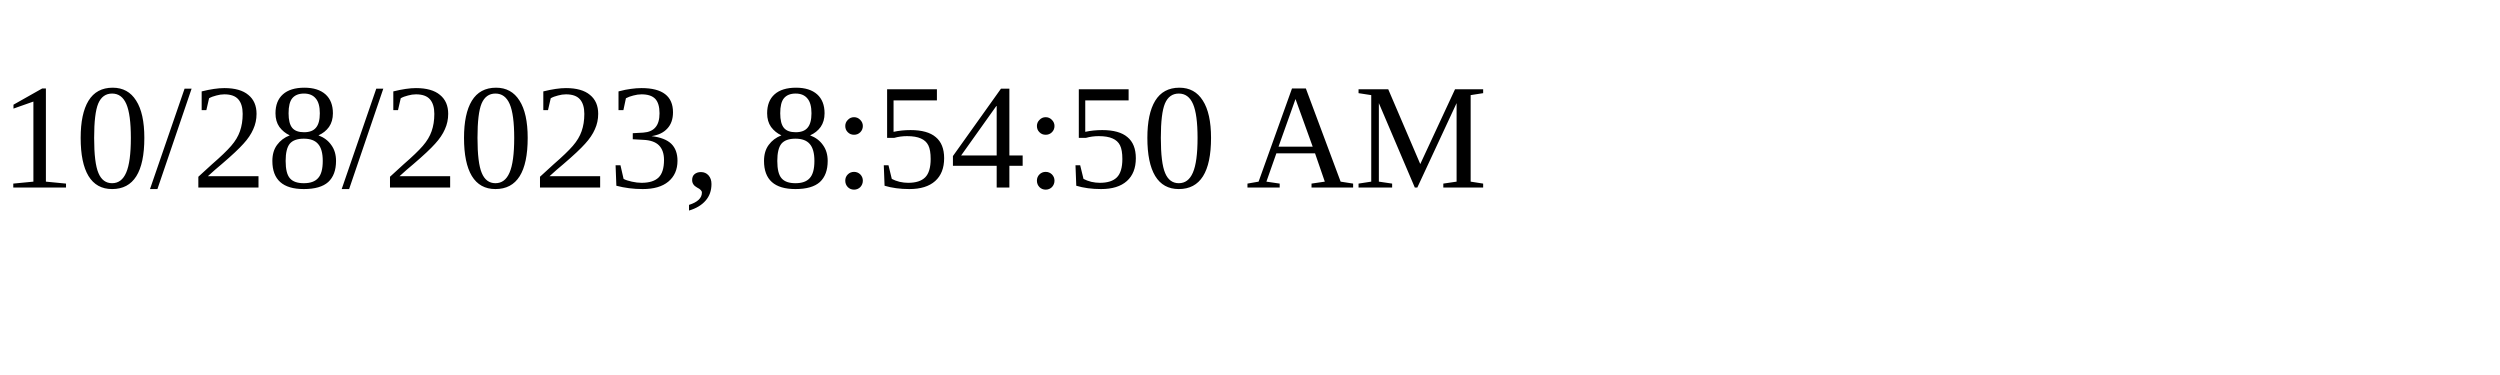
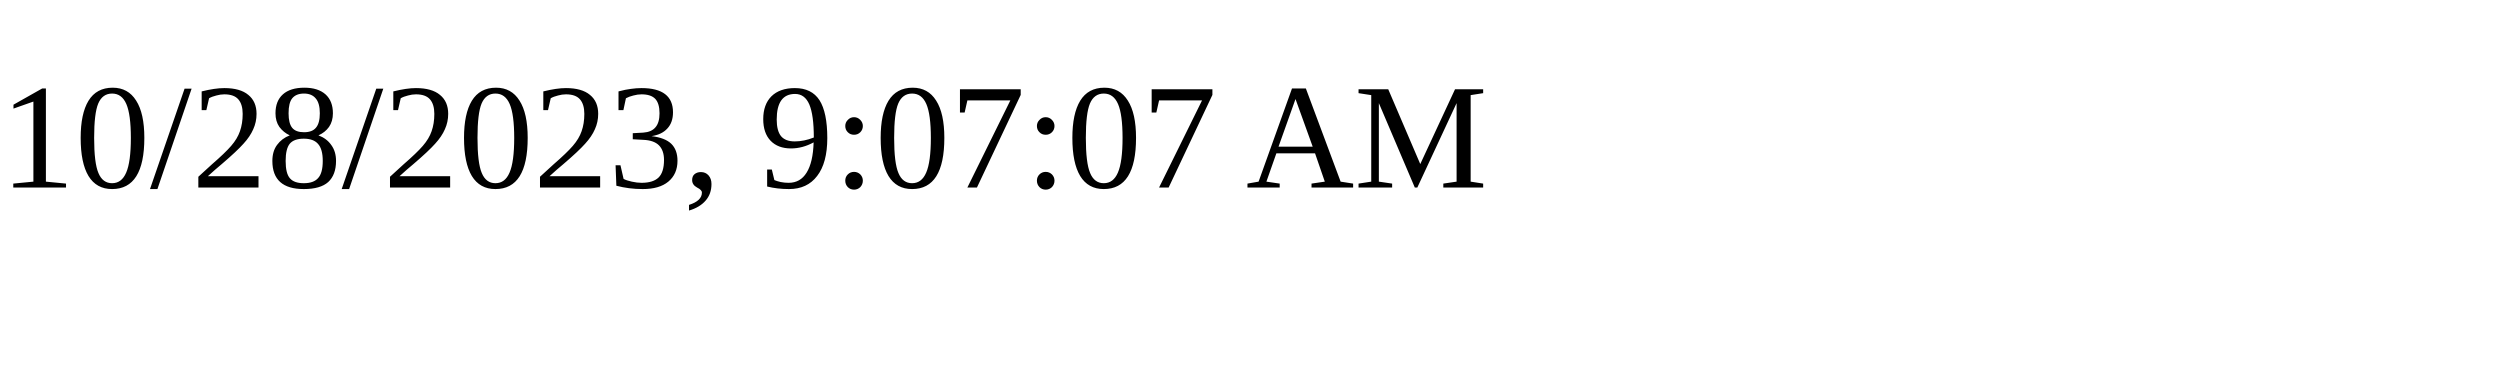
<svg xmlns="http://www.w3.org/2000/svg" height="30" width="200">
-   <text x="0" y="15">10/28/2023, 8:54:50 AM</text>
+   <text x="0" y="15">10/28/2023, 9:07:07 AM</text>
</svg>
